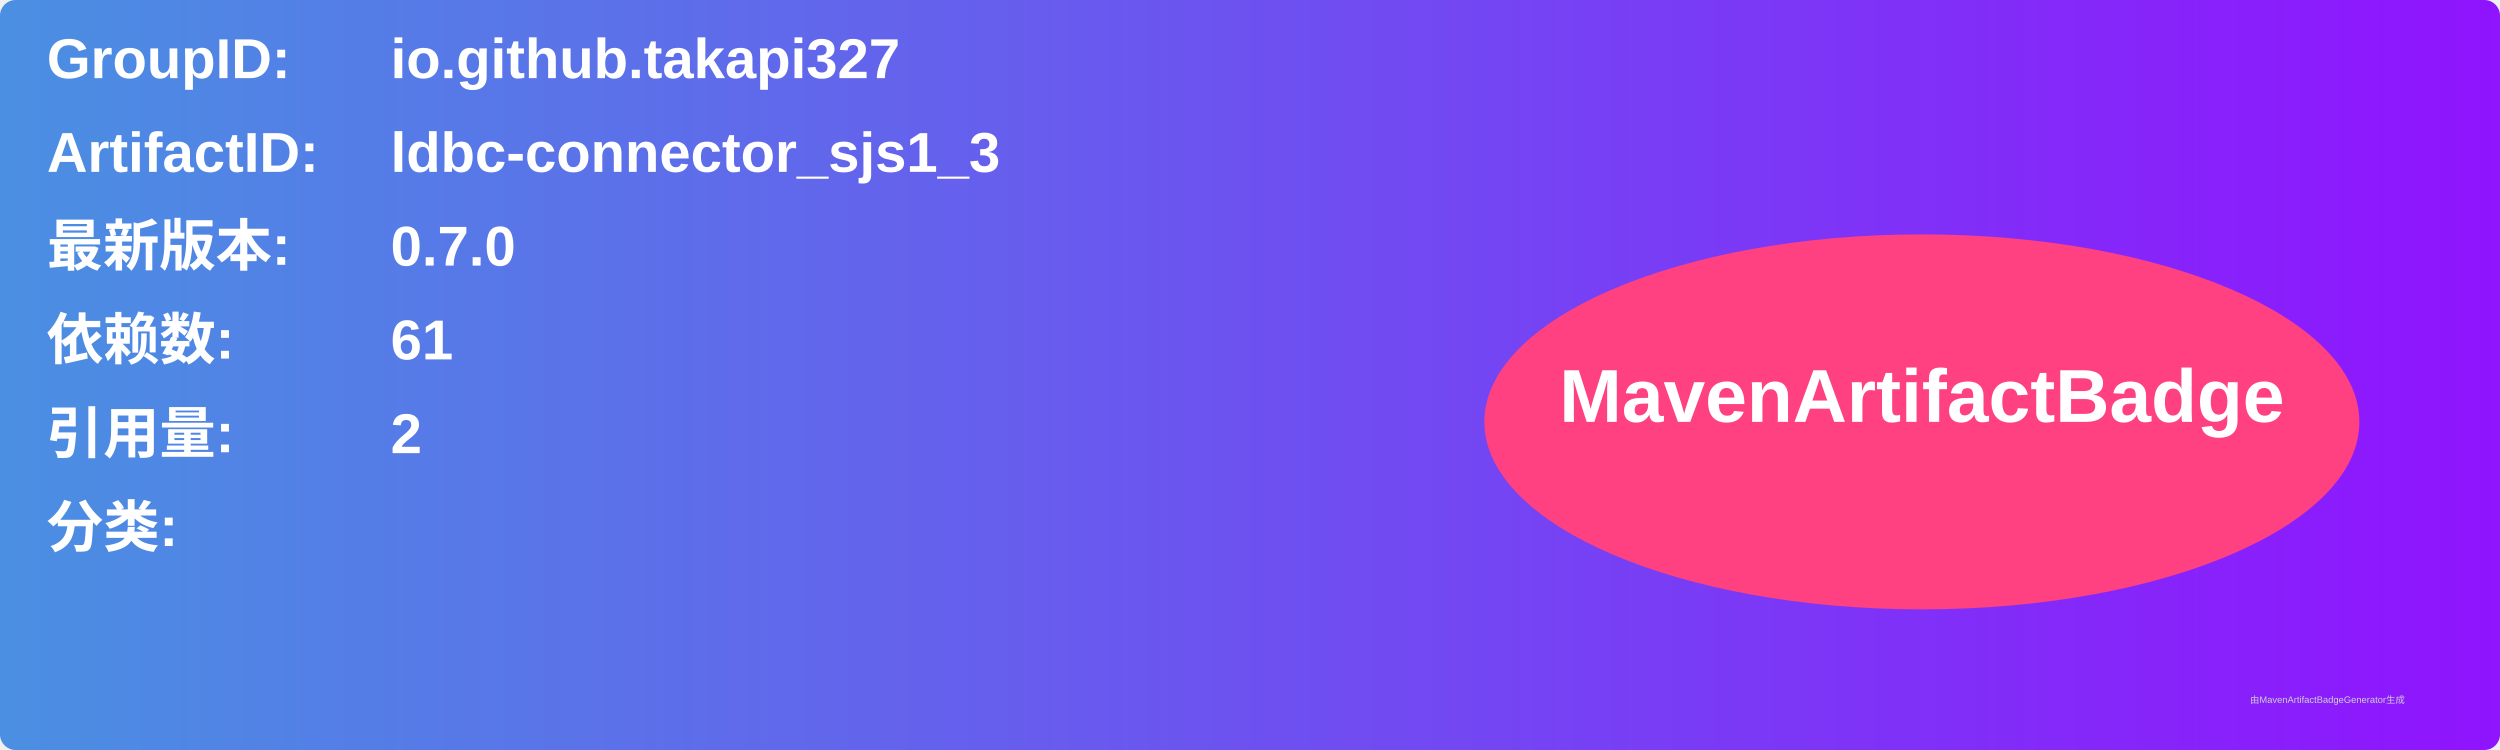
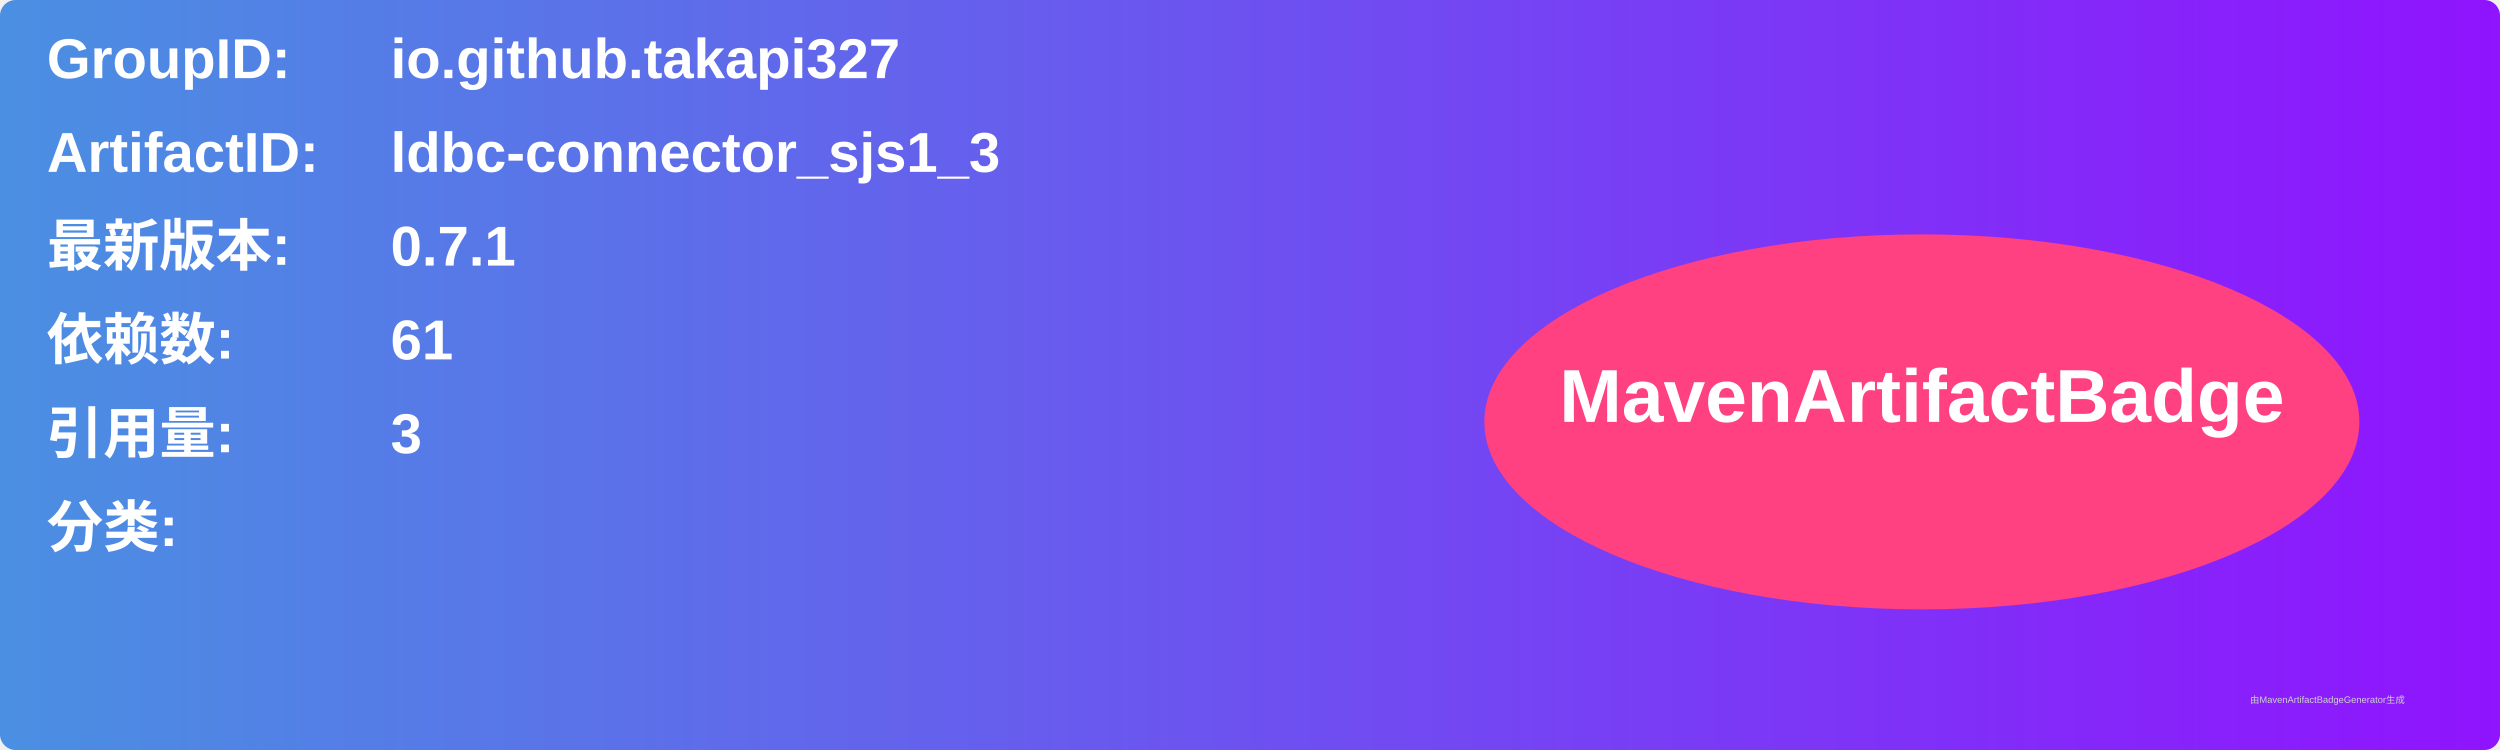
<svg xmlns="http://www.w3.org/2000/svg" width="800" height="240" viewBox="0 0 800 240">
  <linearGradient id="grad" x1="0%" y1="0%" x2="100%" y2="0%">
    <stop offset="0%" stop-color="#4a90e2" />
    <stop offset="100%" stop-color="#9013fe" />
  </linearGradient>
  <rect width="100%" height="100%" rx="5" ry="5" fill="url(#grad)" />
  <g transform="translate(15, 15)">
    <text x="0" y="10" font-family="Arial" font-size="18" fill="white" font-weight="bold" width="260">GroupID:</text>
    <text x="110" y="10" font-family="Arial" font-size="18" fill="white" font-weight="bold" width="460">io.github.takapi327</text>
    <text x="0" y="40" font-family="Arial" font-size="18" fill="white" font-weight="bold" width="260">ArtifactID:</text>
    <text x="110" y="40" font-family="Arial" font-size="18" fill="white" font-weight="bold" width="460">ldbc-connector_sjs1_3</text>
    <text x="0" y="70" font-family="Arial" font-size="18" fill="white" font-weight="bold">最新版本:</text>
    <text x="110" y="70" font-family="Arial" font-size="18" fill="white" font-weight="bold">
-       <tspan font-weight="bold">0.7.0</tspan>
+       <tspan font-weight="bold">0.7.1</tspan>
    </text>
    <text x="0" y="100" font-family="Arial" font-size="18" fill="white" font-weight="bold">依赖数: </text>
    <text x="110" y="100" font-family="Arial" font-size="18" fill="white">
      <tspan font-weight="bold">61</tspan>
    </text>
    <text x="0" y="130" font-family="Arial" font-size="18" fill="white" font-weight="bold">引用量: </text>
    <text x="110" y="130" font-family="Arial" font-size="18" fill="white">
-       <tspan font-weight="bold">2</tspan>
+       <tspan font-weight="bold">3</tspan>
    </text>
    <text x="0" y="160" font-family="Arial" font-size="18" fill="white" font-weight="bold">分类:</text>
    <text x="10" y="190" font-family="Arial" font-size="10" fill="white">
      <tspan font-weight="bold" />
    </text>
    <ellipse cx="600" cy="120" rx="140" ry="60" fill="#ff4081" />
    <text x="600" y="120" text-anchor="middle" font-family="Arial" font-size="24" fill="white" font-weight="bold">MavenArtifactBadge</text>
  </g>
  <text x="720" y="225" font-family="Arial" font-size="3" fill="#d0d0d0">由MavenArtifactBadgeGenerator生成</text>
</svg>
